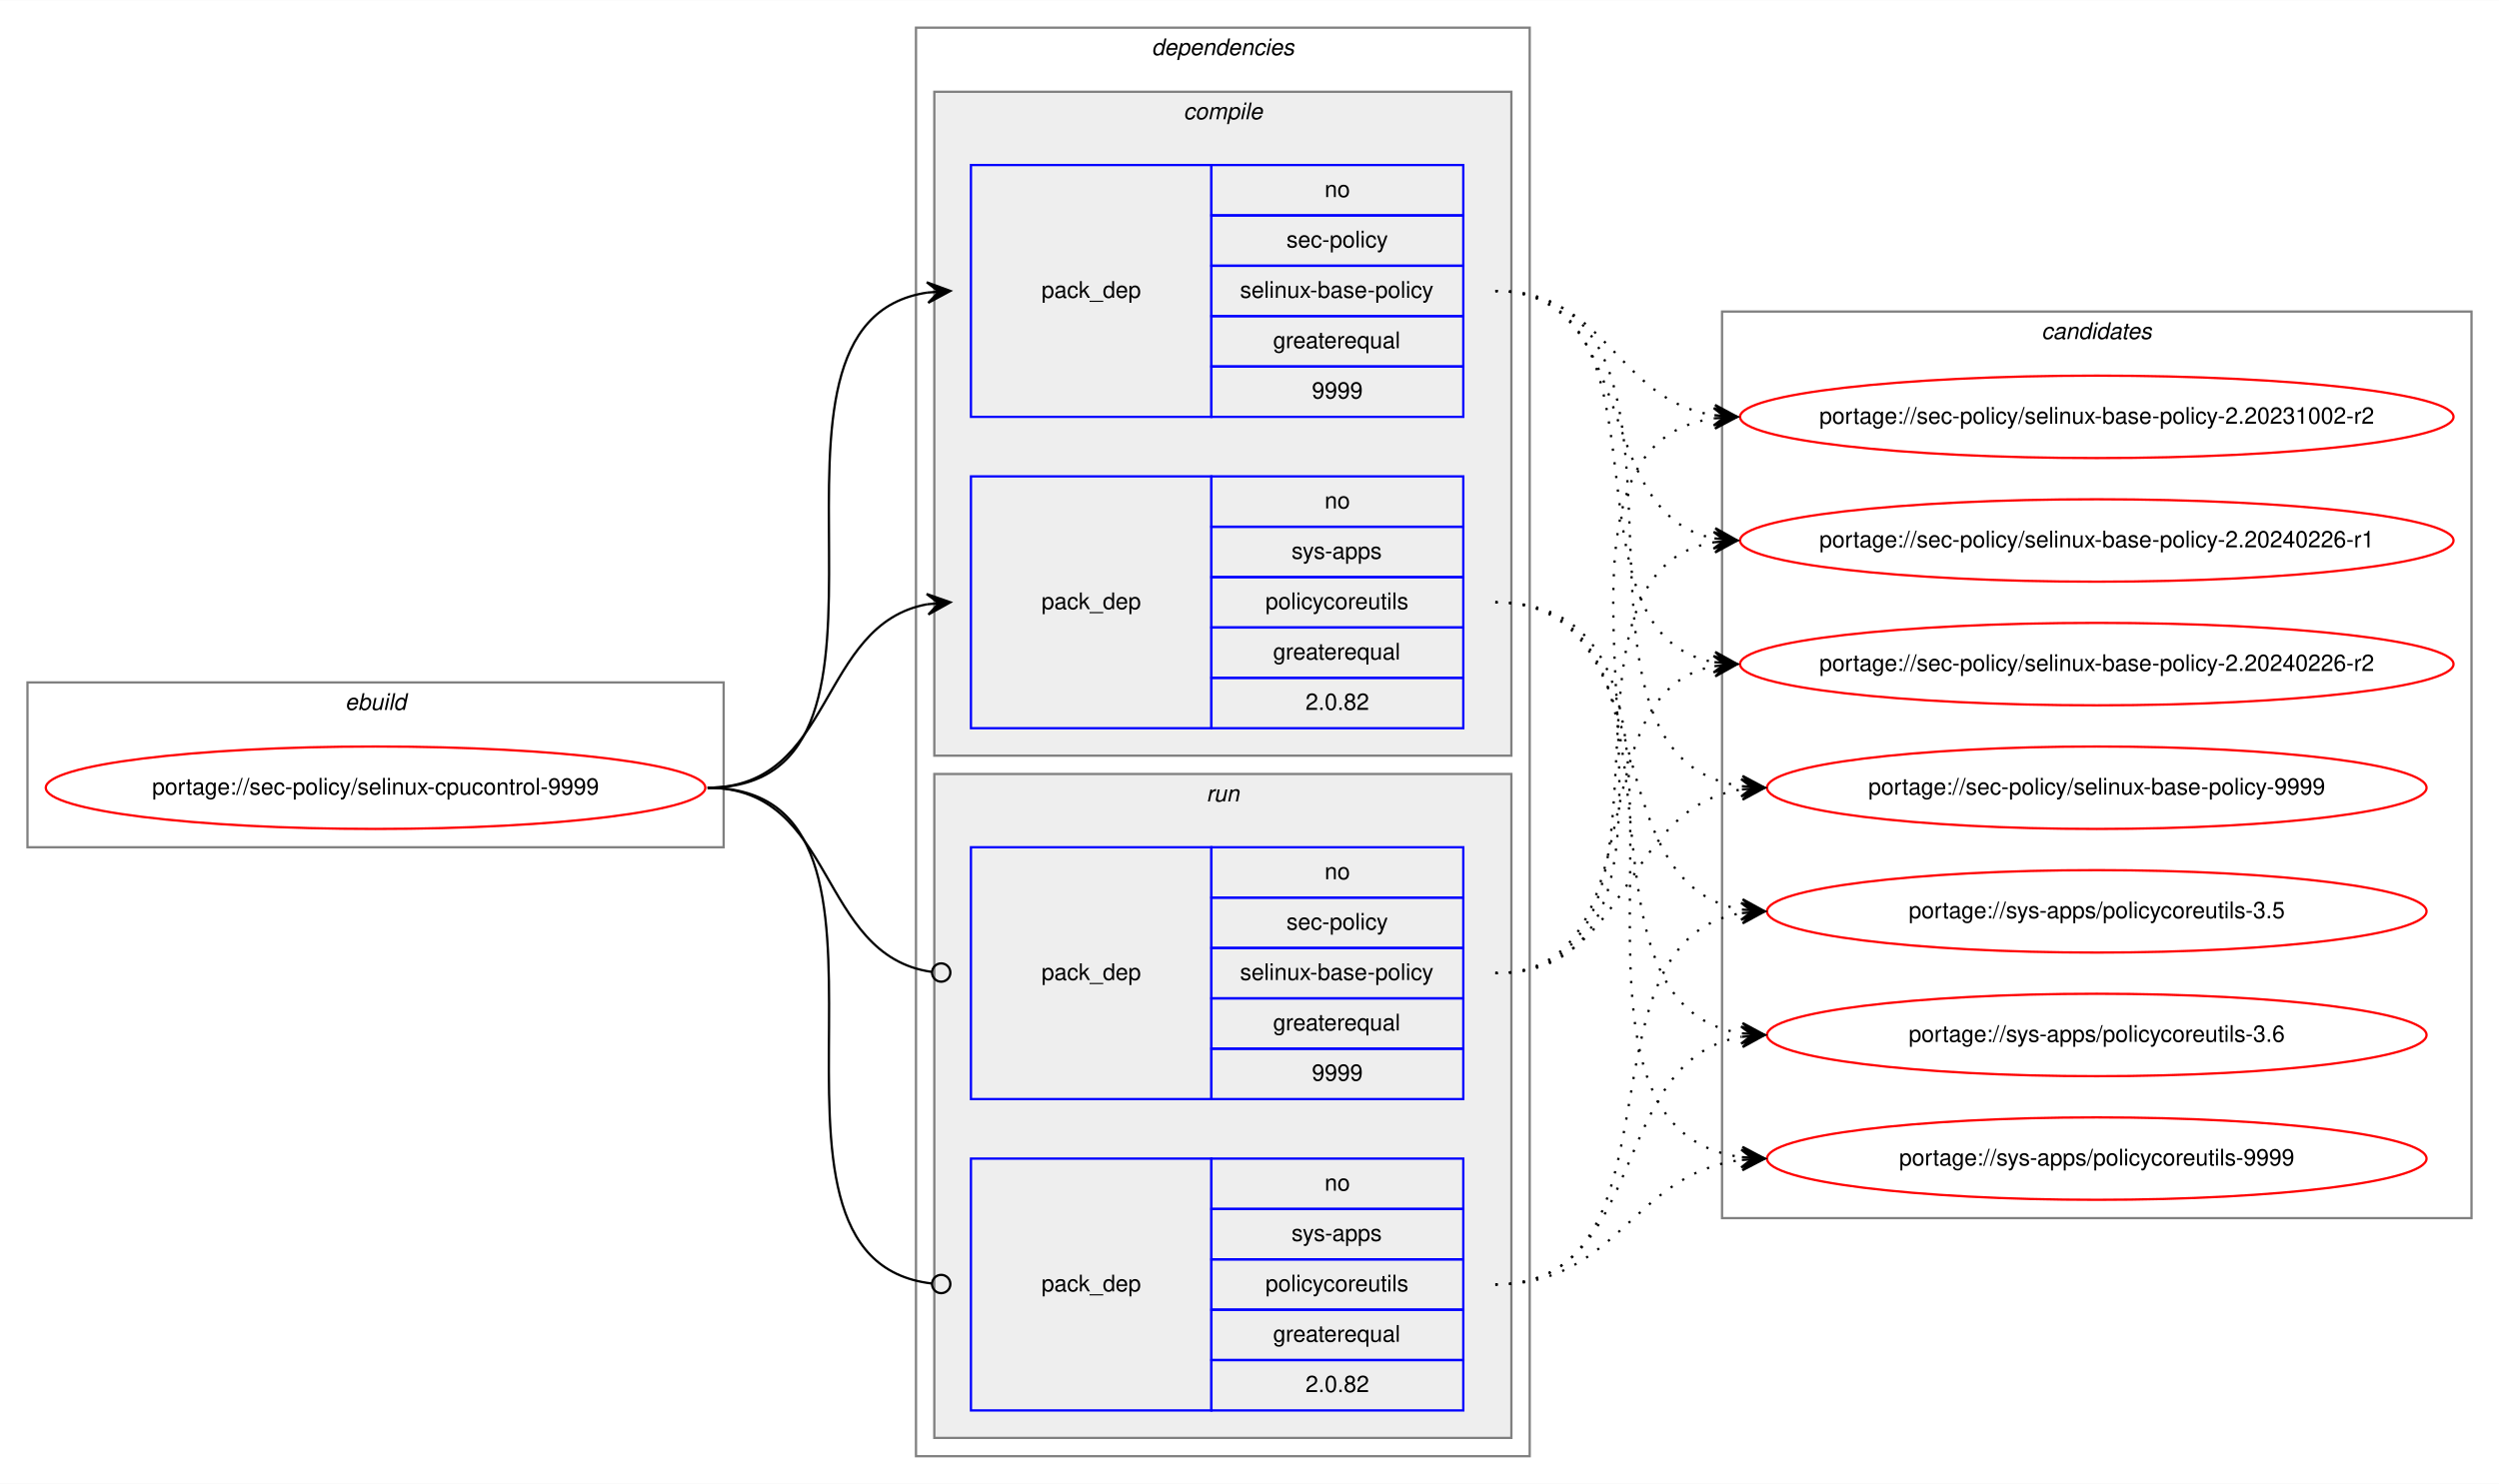
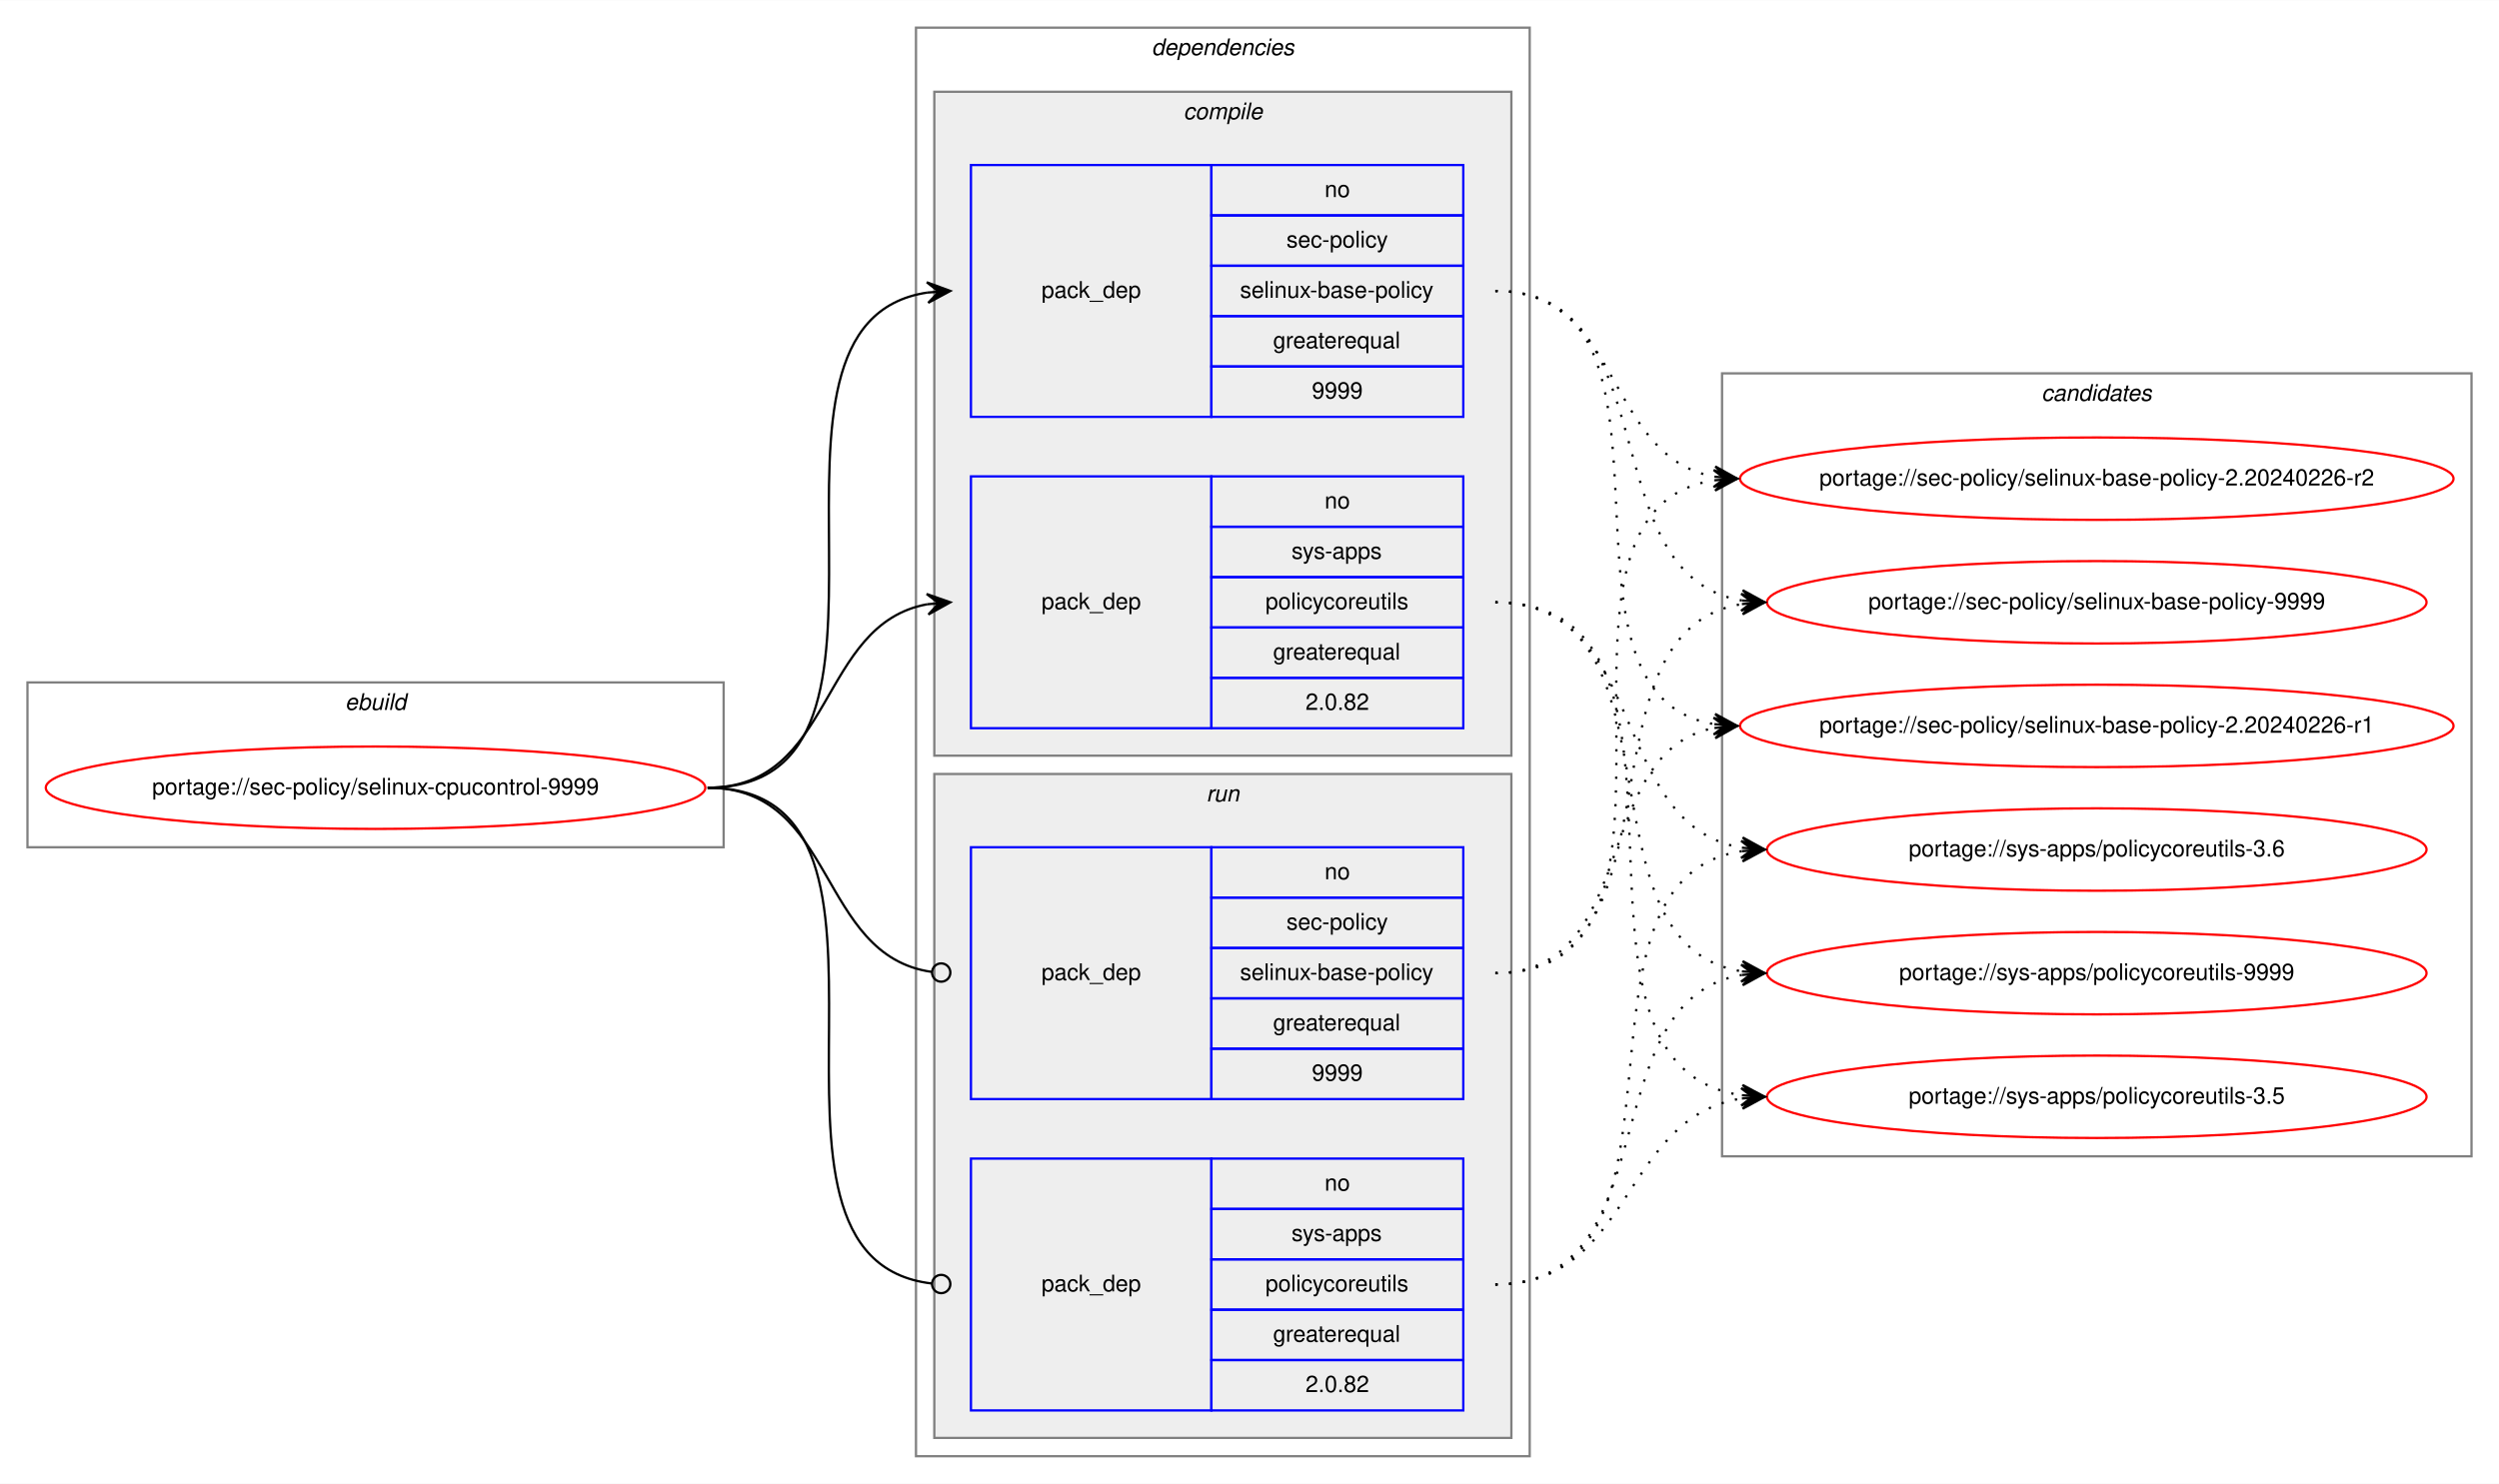
<svg xmlns="http://www.w3.org/2000/svg" xmlns:xlink="http://www.w3.org/1999/xlink" width="1091pt" height="648pt" viewBox="0.00 0.00 1091.28 648.00">
  <g id="graph0" class="graph" transform="scale(1 1) rotate(0) translate(4 644)">
    <polygon fill="white" stroke="transparent" points="-4,4 -4,-644 1087.28,-644 1087.28,4 -4,4" />
    <g id="clust1" class="cluster">
      <polygon fill="none" stroke="gray" points="8,-274 8,-346 312,-346 312,-274 8,-274" />
      <text text-anchor="start" x="146.66" y="-334" font-family="Helvetica,sans-Serif" font-style="italic" font-size="10.00">ebuild</text>
    </g>
    <g id="clust2" class="cluster">
      <polygon fill="none" stroke="gray" points="396,-8 396,-632 664,-632 664,-8 396,-8" />
      <text text-anchor="start" x="498.88" y="-620" font-family="Helvetica,sans-Serif" font-style="italic" font-size="10.00">dependencies</text>
    </g>
    <g id="clust3" class="cluster">
      <polygon fill="#eeeeee" stroke="gray" points="404,-314 404,-604 656,-604 656,-314 404,-314" />
      <text text-anchor="start" x="512.78" y="-592" font-family="Helvetica,sans-Serif" font-style="italic" font-size="10.00">compile</text>
    </g>
    <g id="clust7" class="cluster">
      <polygon fill="#eeeeee" stroke="gray" points="404,-16 404,-306 656,-306 656,-16 404,-16" />
      <text text-anchor="start" x="522.78" y="-294" font-family="Helvetica,sans-Serif" font-style="italic" font-size="10.00">run</text>
    </g>
    <g id="clust10" class="cluster">
-       <polygon fill="none" stroke="gray" points="748,-112 748,-508 1075.28,-508 1075.28,-112 748,-112" />
-       <text text-anchor="start" x="887.47" y="-496" font-family="Helvetica,sans-Serif" font-style="italic" font-size="10.00">candidates</text>
+       <polygon fill="none" stroke="gray" points="748,-139 748,-481 1075.28,-481 1075.28,-139 748,-139" />
+       <text text-anchor="start" x="887.47" y="-469" font-family="Helvetica,sans-Serif" font-style="italic" font-size="10.00">candidates</text>
    </g>
    <g id="node1" class="node">
      <g id="a_node1">
        <a xlink:href="../sec-policy/selinux-cpucontrol-9999.svg" xlink:title="portage://sec-policy/selinux-cpucontrol-9999">
          <ellipse fill="none" stroke="red" cx="160" cy="-300" rx="144" ry="18" />
          <text text-anchor="middle" x="160" y="-297" font-family="Helvetica,sans-Serif" font-size="10.00">portage://sec-policy/selinux-cpucontrol-9999</text>
        </a>
      </g>
    </g>
    <g id="node2" class="node">
      <polygon fill="none" stroke="blue" points="420,-462 420,-572 525,-572 525,-462 420,-462" />
      <text text-anchor="start" x="450.82" y="-514" font-family="Helvetica,sans-Serif" font-size="10.00">pack_dep</text>
      <polygon fill="none" stroke="blue" points="525,-550 525,-572 635,-572 635,-550 525,-550" />
      <text text-anchor="start" x="574.44" y="-558" font-family="Helvetica,sans-Serif" font-size="10.00">no</text>
      <polygon fill="none" stroke="blue" points="525,-528 525,-550 635,-550 635,-528 525,-528" />
      <text text-anchor="start" x="557.78" y="-536" font-family="Helvetica,sans-Serif" font-size="10.00">sec-policy</text>
      <polygon fill="none" stroke="blue" points="525,-506 525,-528 635,-528 635,-506 525,-506" />
      <text text-anchor="start" x="537.5" y="-514" font-family="Helvetica,sans-Serif" font-size="10.00">selinux-base-policy</text>
      <polygon fill="none" stroke="blue" points="525,-484 525,-506 635,-506 635,-484 525,-484" />
      <text text-anchor="start" x="551.94" y="-492" font-family="Helvetica,sans-Serif" font-size="10.00">greaterequal</text>
      <polygon fill="none" stroke="blue" points="525,-462 525,-484 635,-484 635,-462 525,-462" />
      <text text-anchor="start" x="568.88" y="-470" font-family="Helvetica,sans-Serif" font-size="10.00">9999</text>
    </g>
    <g id="edge1" class="edge">
      <path fill="none" stroke="black" d="M305,-300C408.77,-300 310.64,-502.83 401.01,-516.3" />
      <polygon fill="black" stroke="black" points="411,-517 400.71,-520.79 406.01,-516.65 401.02,-516.3 401.02,-516.3 401.02,-516.3 406.01,-516.65 401.34,-511.81 411,-517 411,-517" />
    </g>
    <g id="node3" class="node">
      <polygon fill="none" stroke="blue" points="420,-326 420,-436 525,-436 525,-326 420,-326" />
      <text text-anchor="start" x="450.82" y="-378" font-family="Helvetica,sans-Serif" font-size="10.00">pack_dep</text>
      <polygon fill="none" stroke="blue" points="525,-414 525,-436 635,-436 635,-414 525,-414" />
      <text text-anchor="start" x="574.44" y="-422" font-family="Helvetica,sans-Serif" font-size="10.00">no</text>
      <polygon fill="none" stroke="blue" points="525,-392 525,-414 635,-414 635,-392 525,-392" />
      <text text-anchor="start" x="560" y="-400" font-family="Helvetica,sans-Serif" font-size="10.00">sys-apps</text>
      <polygon fill="none" stroke="blue" points="525,-370 525,-392 635,-392 635,-370 525,-370" />
      <text text-anchor="start" x="548.61" y="-378" font-family="Helvetica,sans-Serif" font-size="10.00">policycoreutils</text>
      <polygon fill="none" stroke="blue" points="525,-348 525,-370 635,-370 635,-348 525,-348" />
      <text text-anchor="start" x="551.94" y="-356" font-family="Helvetica,sans-Serif" font-size="10.00">greaterequal</text>
      <polygon fill="none" stroke="blue" points="525,-326 525,-348 635,-348 635,-326 525,-326" />
      <text text-anchor="start" x="566.1" y="-334" font-family="Helvetica,sans-Serif" font-size="10.00">2.0.82</text>
    </g>
    <g id="edge2" class="edge">
      <path fill="none" stroke="black" d="M305,-300C360.7,-300 352.97,-371.49 400.99,-380.15" />
      <polygon fill="black" stroke="black" points="411,-381 400.65,-384.63 406.02,-380.57 401.04,-380.15 401.04,-380.15 401.04,-380.15 406.02,-380.57 401.42,-375.67 411,-381 411,-381" />
    </g>
    <g id="node4" class="node">
      <polygon fill="none" stroke="blue" points="420,-164 420,-274 525,-274 525,-164 420,-164" />
      <text text-anchor="start" x="450.82" y="-216" font-family="Helvetica,sans-Serif" font-size="10.00">pack_dep</text>
      <polygon fill="none" stroke="blue" points="525,-252 525,-274 635,-274 635,-252 525,-252" />
      <text text-anchor="start" x="574.44" y="-260" font-family="Helvetica,sans-Serif" font-size="10.00">no</text>
      <polygon fill="none" stroke="blue" points="525,-230 525,-252 635,-252 635,-230 525,-230" />
      <text text-anchor="start" x="557.78" y="-238" font-family="Helvetica,sans-Serif" font-size="10.00">sec-policy</text>
      <polygon fill="none" stroke="blue" points="525,-208 525,-230 635,-230 635,-208 525,-208" />
      <text text-anchor="start" x="537.5" y="-216" font-family="Helvetica,sans-Serif" font-size="10.00">selinux-base-policy</text>
      <polygon fill="none" stroke="blue" points="525,-186 525,-208 635,-208 635,-186 525,-186" />
      <text text-anchor="start" x="551.94" y="-194" font-family="Helvetica,sans-Serif" font-size="10.00">greaterequal</text>
      <polygon fill="none" stroke="blue" points="525,-164 525,-186 635,-186 635,-164 525,-164" />
      <text text-anchor="start" x="568.88" y="-172" font-family="Helvetica,sans-Serif" font-size="10.00">9999</text>
    </g>
    <g id="edge3" class="edge">
      <path fill="none" stroke="black" d="M305,-300C361.4,-300 352.77,-226.72 402.81,-219.56" />
      <ellipse fill="none" stroke="black" cx="407.01" cy="-219.27" rx="4" ry="4" />
    </g>
    <g id="node5" class="node">
      <polygon fill="none" stroke="blue" points="420,-28 420,-138 525,-138 525,-28 420,-28" />
      <text text-anchor="start" x="450.82" y="-80" font-family="Helvetica,sans-Serif" font-size="10.00">pack_dep</text>
      <polygon fill="none" stroke="blue" points="525,-116 525,-138 635,-138 635,-116 525,-116" />
      <text text-anchor="start" x="574.44" y="-124" font-family="Helvetica,sans-Serif" font-size="10.00">no</text>
      <polygon fill="none" stroke="blue" points="525,-94 525,-116 635,-116 635,-94 525,-94" />
      <text text-anchor="start" x="560" y="-102" font-family="Helvetica,sans-Serif" font-size="10.00">sys-apps</text>
      <polygon fill="none" stroke="blue" points="525,-72 525,-94 635,-94 635,-72 525,-72" />
      <text text-anchor="start" x="548.61" y="-80" font-family="Helvetica,sans-Serif" font-size="10.00">policycoreutils</text>
      <polygon fill="none" stroke="blue" points="525,-50 525,-72 635,-72 635,-50 525,-50" />
      <text text-anchor="start" x="551.94" y="-58" font-family="Helvetica,sans-Serif" font-size="10.00">greaterequal</text>
      <polygon fill="none" stroke="blue" points="525,-28 525,-50 635,-50 635,-28 525,-28" />
      <text text-anchor="start" x="566.1" y="-36" font-family="Helvetica,sans-Serif" font-size="10.00">2.0.82</text>
    </g>
    <g id="edge4" class="edge">
      <path fill="none" stroke="black" d="M305,-300C409.51,-300 309.24,-94.29 402.95,-83.44" />
      <ellipse fill="none" stroke="black" cx="407.01" cy="-83.22" rx="4" ry="4" />
    </g>
    <g id="node6" class="node">
      <g id="a_node6">
-         <a xlink:href="../sec-policy/selinux-base-policy-2.20231002-r2.svg" xlink:title="portage://sec-policy/selinux-base-policy-2.20231002-r2">
-           <ellipse fill="none" stroke="red" cx="911.64" cy="-462" rx="155.78" ry="18" />
-           <text text-anchor="middle" x="911.64" y="-459" font-family="Helvetica,sans-Serif" font-size="10.00">portage://sec-policy/selinux-base-policy-2.20231002-r2</text>
+         <a xlink:href="../sec-policy/selinux-base-policy-2.20240226-r1.svg" xlink:title="portage://sec-policy/selinux-base-policy-2.20240226-r1">
+           <ellipse fill="none" stroke="red" cx="911.64" cy="-327" rx="155.78" ry="18" />
+           <text text-anchor="middle" x="911.64" y="-324" font-family="Helvetica,sans-Serif" font-size="10.00">portage://sec-policy/selinux-base-policy-2.20240226-r1</text>
        </a>
      </g>
    </g>
    <g id="edge5" class="edge">
-       <path fill="none" stroke="black" stroke-dasharray="1,5" d="M649,-517C698.32,-517 701.49,-469.26 744.5,-462.74" />
-       <polygon fill="black" stroke="black" points="754.64,-462 744.99,-467.21 749.65,-462.36 744.67,-462.72 744.67,-462.72 744.67,-462.72 749.65,-462.36 744.34,-458.24 754.64,-462 754.64,-462" />
+       <path fill="none" stroke="black" stroke-dasharray="1,5" d="M649,-517C742.03,-517 664.27,-340.84 744.63,-327.77" />
+       <polygon fill="black" stroke="black" points="754.64,-327 745.01,-332.25 749.66,-327.38 744.67,-327.76 744.67,-327.76 744.67,-327.76 749.66,-327.38 744.33,-323.28 754.64,-327 754.64,-327" />
    </g>
    <g id="node7" class="node">
      <g id="a_node7">
-         <a xlink:href="../sec-policy/selinux-base-policy-2.20240226-r1.svg" xlink:title="portage://sec-policy/selinux-base-policy-2.20240226-r1">
-           <ellipse fill="none" stroke="red" cx="911.64" cy="-408" rx="155.78" ry="18" />
-           <text text-anchor="middle" x="911.64" y="-405" font-family="Helvetica,sans-Serif" font-size="10.00">portage://sec-policy/selinux-base-policy-2.20240226-r1</text>
+         <a xlink:href="../sec-policy/selinux-base-policy-2.20240226-r2.svg" xlink:title="portage://sec-policy/selinux-base-policy-2.20240226-r2">
+           <ellipse fill="none" stroke="red" cx="911.64" cy="-435" rx="155.78" ry="18" />
+           <text text-anchor="middle" x="911.64" y="-432" font-family="Helvetica,sans-Serif" font-size="10.00">portage://sec-policy/selinux-base-policy-2.20240226-r2</text>
        </a>
      </g>
    </g>
    <g id="edge6" class="edge">
-       <path fill="none" stroke="black" stroke-dasharray="1,5" d="M649,-517C712.77,-517 690.09,-419.6 744.41,-408.94" />
-       <polygon fill="black" stroke="black" points="754.64,-408 745.1,-413.4 749.66,-408.46 744.68,-408.92 744.68,-408.92 744.68,-408.92 749.66,-408.46 744.27,-404.44 754.64,-408 754.64,-408" />
+       <path fill="none" stroke="black" stroke-dasharray="1,5" d="M649,-517C704.84,-517 696.54,-444.63 744.61,-435.87" />
+       <polygon fill="black" stroke="black" points="754.64,-435 745.07,-440.34 749.66,-435.43 744.68,-435.86 744.68,-435.86 744.68,-435.86 749.66,-435.43 744.29,-431.38 754.64,-435 754.64,-435" />
    </g>
    <g id="node8" class="node">
      <g id="a_node8">
-         <a xlink:href="../sec-policy/selinux-base-policy-2.20240226-r2.svg" xlink:title="portage://sec-policy/selinux-base-policy-2.20240226-r2">
-           <ellipse fill="none" stroke="red" cx="911.64" cy="-354" rx="155.78" ry="18" />
-           <text text-anchor="middle" x="911.64" y="-351" font-family="Helvetica,sans-Serif" font-size="10.00">portage://sec-policy/selinux-base-policy-2.20240226-r2</text>
+         <a xlink:href="../sec-policy/selinux-base-policy-9999.svg" xlink:title="portage://sec-policy/selinux-base-policy-9999">
+           <ellipse fill="none" stroke="red" cx="911.64" cy="-381" rx="144" ry="18" />
+           <text text-anchor="middle" x="911.64" y="-378" font-family="Helvetica,sans-Serif" font-size="10.00">portage://sec-policy/selinux-base-policy-9999</text>
        </a>
      </g>
    </g>
    <g id="edge7" class="edge">
-       <path fill="none" stroke="black" stroke-dasharray="1,5" d="M649,-517C731.62,-517 673.79,-367.71 744.34,-354.88" />
-       <polygon fill="black" stroke="black" points="754.64,-354 745.06,-359.33 749.66,-354.42 744.68,-354.85 744.68,-354.85 744.68,-354.85 749.66,-354.42 744.3,-350.36 754.64,-354 754.64,-354" />
+       <path fill="none" stroke="black" stroke-dasharray="1,5" d="M649,-517C725.33,-517 690.27,-392.94 756.59,-381.8" />
+       <polygon fill="black" stroke="black" points="766.64,-381 757.03,-386.28 761.66,-381.4 756.67,-381.79 756.67,-381.79 756.67,-381.79 761.66,-381.4 756.32,-377.31 766.64,-381 766.64,-381" />
    </g>
    <g id="node9" class="node">
      <g id="a_node9">
-         <a xlink:href="../sec-policy/selinux-base-policy-9999.svg" xlink:title="portage://sec-policy/selinux-base-policy-9999">
-           <ellipse fill="none" stroke="red" cx="911.64" cy="-300" rx="144" ry="18" />
-           <text text-anchor="middle" x="911.64" y="-297" font-family="Helvetica,sans-Serif" font-size="10.00">portage://sec-policy/selinux-base-policy-9999</text>
+         <a xlink:href="../sys-apps/policycoreutils-3.5.svg" xlink:title="portage://sys-apps/policycoreutils-3.5">
+           <ellipse fill="none" stroke="red" cx="911.64" cy="-165" rx="144" ry="18" />
+           <text text-anchor="middle" x="911.64" y="-162" font-family="Helvetica,sans-Serif" font-size="10.00">portage://sys-apps/policycoreutils-3.5</text>
        </a>
      </g>
    </g>
    <g id="edge8" class="edge">
-       <path fill="none" stroke="black" stroke-dasharray="1,5" d="M649,-517C755.06,-517 663.46,-314.17 756.4,-300.7" />
-       <polygon fill="black" stroke="black" points="766.64,-300 756.97,-305.17 761.65,-300.34 756.66,-300.68 756.66,-300.68 756.66,-300.68 761.65,-300.34 756.36,-296.19 766.64,-300 766.64,-300" />
+       <path fill="none" stroke="black" stroke-dasharray="1,5" d="M649,-381C754.69,-381 663.8,-179.11 756.43,-165.7" />
+       <polygon fill="black" stroke="black" points="766.64,-165 756.97,-170.17 761.65,-165.34 756.66,-165.68 756.66,-165.68 756.66,-165.68 761.65,-165.34 756.36,-161.19 766.64,-165 766.64,-165" />
    </g>
    <g id="node10" class="node">
      <g id="a_node10">
-         <a xlink:href="../sys-apps/policycoreutils-3.5.svg" xlink:title="portage://sys-apps/policycoreutils-3.5">
-           <ellipse fill="none" stroke="red" cx="911.64" cy="-246" rx="144" ry="18" />
-           <text text-anchor="middle" x="911.64" y="-243" font-family="Helvetica,sans-Serif" font-size="10.00">portage://sys-apps/policycoreutils-3.5</text>
+         <a xlink:href="../sys-apps/policycoreutils-3.6.svg" xlink:title="portage://sys-apps/policycoreutils-3.6">
+           <ellipse fill="none" stroke="red" cx="911.64" cy="-273" rx="144" ry="18" />
+           <text text-anchor="middle" x="911.64" y="-270" font-family="Helvetica,sans-Serif" font-size="10.00">portage://sys-apps/policycoreutils-3.6</text>
        </a>
      </g>
    </g>
    <g id="edge9" class="edge">
-       <path fill="none" stroke="black" stroke-dasharray="1,5" d="M649,-381C725.01,-381 690.54,-257.86 756.63,-246.79" />
-       <polygon fill="black" stroke="black" points="766.64,-246 757.03,-251.28 761.66,-246.39 756.67,-246.79 756.67,-246.79 756.67,-246.79 761.66,-246.39 756.32,-242.3 766.64,-246 766.64,-246" />
+       <path fill="none" stroke="black" stroke-dasharray="1,5" d="M649,-381C716.37,-381 697.89,-283.69 756.54,-273.81" />
+       <polygon fill="black" stroke="black" points="766.64,-273 757.03,-278.28 761.66,-273.4 756.67,-273.8 756.67,-273.8 756.67,-273.8 761.66,-273.4 756.31,-269.31 766.64,-273 766.64,-273" />
    </g>
    <g id="node11" class="node">
      <g id="a_node11">
-         <a xlink:href="../sys-apps/policycoreutils-3.6.svg" xlink:title="portage://sys-apps/policycoreutils-3.6">
-           <ellipse fill="none" stroke="red" cx="911.64" cy="-192" rx="144" ry="18" />
-           <text text-anchor="middle" x="911.64" y="-189" font-family="Helvetica,sans-Serif" font-size="10.00">portage://sys-apps/policycoreutils-3.6</text>
+         <a xlink:href="../sys-apps/policycoreutils-9999.svg" xlink:title="portage://sys-apps/policycoreutils-9999">
+           <ellipse fill="none" stroke="red" cx="911.64" cy="-219" rx="144" ry="18" />
+           <text text-anchor="middle" x="911.64" y="-216" font-family="Helvetica,sans-Serif" font-size="10.00">portage://sys-apps/policycoreutils-9999</text>
        </a>
      </g>
    </g>
    <g id="edge10" class="edge">
-       <path fill="none" stroke="black" stroke-dasharray="1,5" d="M649,-381C744.37,-381 673.26,-205.41 756.6,-192.72" />
-       <polygon fill="black" stroke="black" points="766.64,-192 756.99,-197.21 761.65,-192.36 756.67,-192.72 756.67,-192.72 756.67,-192.72 761.65,-192.36 756.34,-188.23 766.64,-192 766.64,-192" />
-     </g>
-     <g id="node12" class="node">
-       <g id="a_node12">
-         <a xlink:href="../sys-apps/policycoreutils-9999.svg" xlink:title="portage://sys-apps/policycoreutils-9999">
-           <ellipse fill="none" stroke="red" cx="911.64" cy="-138" rx="144" ry="18" />
-           <text text-anchor="middle" x="911.64" y="-135" font-family="Helvetica,sans-Serif" font-size="10.00">portage://sys-apps/policycoreutils-9999</text>
-         </a>
-       </g>
+       <path fill="none" stroke="black" stroke-dasharray="1,5" d="M649,-381C734.33,-381 682.36,-232.02 756.43,-219.8" />
+       <polygon fill="black" stroke="black" points="766.64,-219 757.02,-224.26 761.66,-219.39 756.67,-219.78 756.67,-219.78 756.67,-219.78 761.66,-219.39 756.32,-215.29 766.64,-219 766.64,-219" />
    </g>
    <g id="edge11" class="edge">
-       <path fill="none" stroke="black" stroke-dasharray="1,5" d="M649,-381C765.36,-381 653.84,-152.49 756.4,-138.65" />
-       <polygon fill="black" stroke="black" points="766.64,-138 756.95,-143.13 761.65,-138.32 756.66,-138.64 756.66,-138.64 756.66,-138.64 761.65,-138.32 756.37,-134.15 766.64,-138 766.64,-138" />
+       <path fill="none" stroke="black" stroke-dasharray="1,5" d="M649,-219C712.47,-219 690.34,-315.51 744.45,-326.07" />
+       <polygon fill="black" stroke="black" points="754.64,-327 744.27,-330.57 749.66,-326.54 744.68,-326.09 744.68,-326.09 744.68,-326.09 749.66,-326.54 745.09,-321.61 754.64,-327 754.64,-327" />
    </g>
    <g id="edge12" class="edge">
-       <path fill="none" stroke="black" stroke-dasharray="1,5" d="M649,-219C763.2,-219 644.51,-447.51 744.61,-461.35" />
-       <polygon fill="black" stroke="black" points="754.64,-462 744.37,-465.84 749.65,-461.67 744.66,-461.35 744.66,-461.35 744.66,-461.35 749.65,-461.67 744.96,-456.86 754.64,-462 754.64,-462" />
+       <path fill="none" stroke="black" stroke-dasharray="1,5" d="M649,-219C752.21,-219 654.91,-420.49 744.42,-434.26" />
+       <polygon fill="black" stroke="black" points="754.64,-435 744.34,-438.77 749.65,-434.64 744.67,-434.28 744.67,-434.28 744.67,-434.28 749.65,-434.64 744.99,-429.79 754.64,-435 754.64,-435" />
    </g>
    <g id="edge13" class="edge">
-       <path fill="none" stroke="black" stroke-dasharray="1,5" d="M649,-219C741.66,-219 664.6,-394.23 744.67,-407.24" />
-       <polygon fill="black" stroke="black" points="754.64,-408 744.33,-411.73 749.66,-407.62 744.67,-407.24 744.67,-407.24 744.67,-407.24 749.66,-407.62 745.01,-402.75 754.64,-408 754.64,-408" />
+       <path fill="none" stroke="black" stroke-dasharray="1,5" d="M649,-219C734.33,-219 682.36,-367.98 756.43,-380.2" />
+       <polygon fill="black" stroke="black" points="766.64,-381 756.32,-384.71 761.66,-380.61 756.67,-380.22 756.67,-380.22 756.67,-380.22 761.66,-380.61 757.02,-375.74 766.64,-381 766.64,-381" />
    </g>
    <g id="edge14" class="edge">
-       <path fill="none" stroke="black" stroke-dasharray="1,5" d="M649,-219C721.47,-219 682.72,-341.14 744.33,-353.07" />
-       <polygon fill="black" stroke="black" points="754.64,-354 744.28,-357.58 749.66,-353.55 744.68,-353.1 744.68,-353.1 744.68,-353.1 749.66,-353.55 745.09,-348.62 754.64,-354 754.64,-354" />
+       <path fill="none" stroke="black" stroke-dasharray="1,5" d="M649,-83C709.12,-83 703.79,-155.97 756.49,-164.24" />
+       <polygon fill="black" stroke="black" points="766.64,-165 756.33,-168.74 761.66,-164.63 756.67,-164.25 756.67,-164.25 756.67,-164.25 761.66,-164.63 757,-159.77 766.64,-165 766.64,-165" />
    </g>
    <g id="edge15" class="edge">
-       <path fill="none" stroke="black" stroke-dasharray="1,5" d="M649,-219C708.88,-219 703.98,-291.08 756.53,-299.25" />
-       <polygon fill="black" stroke="black" points="766.64,-300 756.34,-303.75 761.65,-299.63 756.67,-299.26 756.67,-299.26 756.67,-299.26 761.65,-299.63 757,-294.77 766.64,-300 766.64,-300" />
+       <path fill="none" stroke="black" stroke-dasharray="1,5" d="M649,-83C744.73,-83 672.94,-259.52 756.56,-272.27" />
+       <polygon fill="black" stroke="black" points="766.64,-273 756.34,-276.77 761.65,-272.64 756.67,-272.28 756.67,-272.28 756.67,-272.28 761.65,-272.64 756.99,-267.79 766.64,-273 766.64,-273" />
    </g>
    <g id="edge16" class="edge">
-       <path fill="none" stroke="black" stroke-dasharray="1,5" d="M649,-83C734.68,-83 682.05,-232.9 756.39,-245.2" />
-       <polygon fill="black" stroke="black" points="766.64,-246 756.32,-249.71 761.66,-245.61 756.67,-245.22 756.67,-245.22 756.67,-245.22 761.66,-245.61 757.02,-240.74 766.64,-246 766.64,-246" />
-     </g>
-     <g id="edge17" class="edge">
-       <path fill="none" stroke="black" stroke-dasharray="1,5" d="M649,-83C716.66,-83 697.65,-181.21 756.5,-191.19" />
-       <polygon fill="black" stroke="black" points="766.64,-192 756.31,-195.68 761.66,-191.6 756.67,-191.2 756.67,-191.2 756.67,-191.2 761.66,-191.6 757.03,-186.71 766.64,-192 766.64,-192" />
-     </g>
-     <g id="edge18" class="edge">
-       <path fill="none" stroke="black" stroke-dasharray="1,5" d="M649,-83C703.11,-83 708.43,-131.34 756.44,-137.38" />
-       <polygon fill="black" stroke="black" points="766.64,-138 756.39,-141.89 761.65,-137.7 756.66,-137.4 756.66,-137.4 756.66,-137.4 761.65,-137.7 756.93,-132.9 766.64,-138 766.64,-138" />
+       <path fill="none" stroke="black" stroke-dasharray="1,5" d="M649,-83C725.33,-83 690.27,-207.06 756.59,-218.2" />
+       <polygon fill="black" stroke="black" points="766.64,-219 756.32,-222.69 761.66,-218.6 756.67,-218.21 756.67,-218.21 756.67,-218.21 761.66,-218.6 757.03,-213.72 766.64,-219 766.64,-219" />
    </g>
  </g>
</svg>
